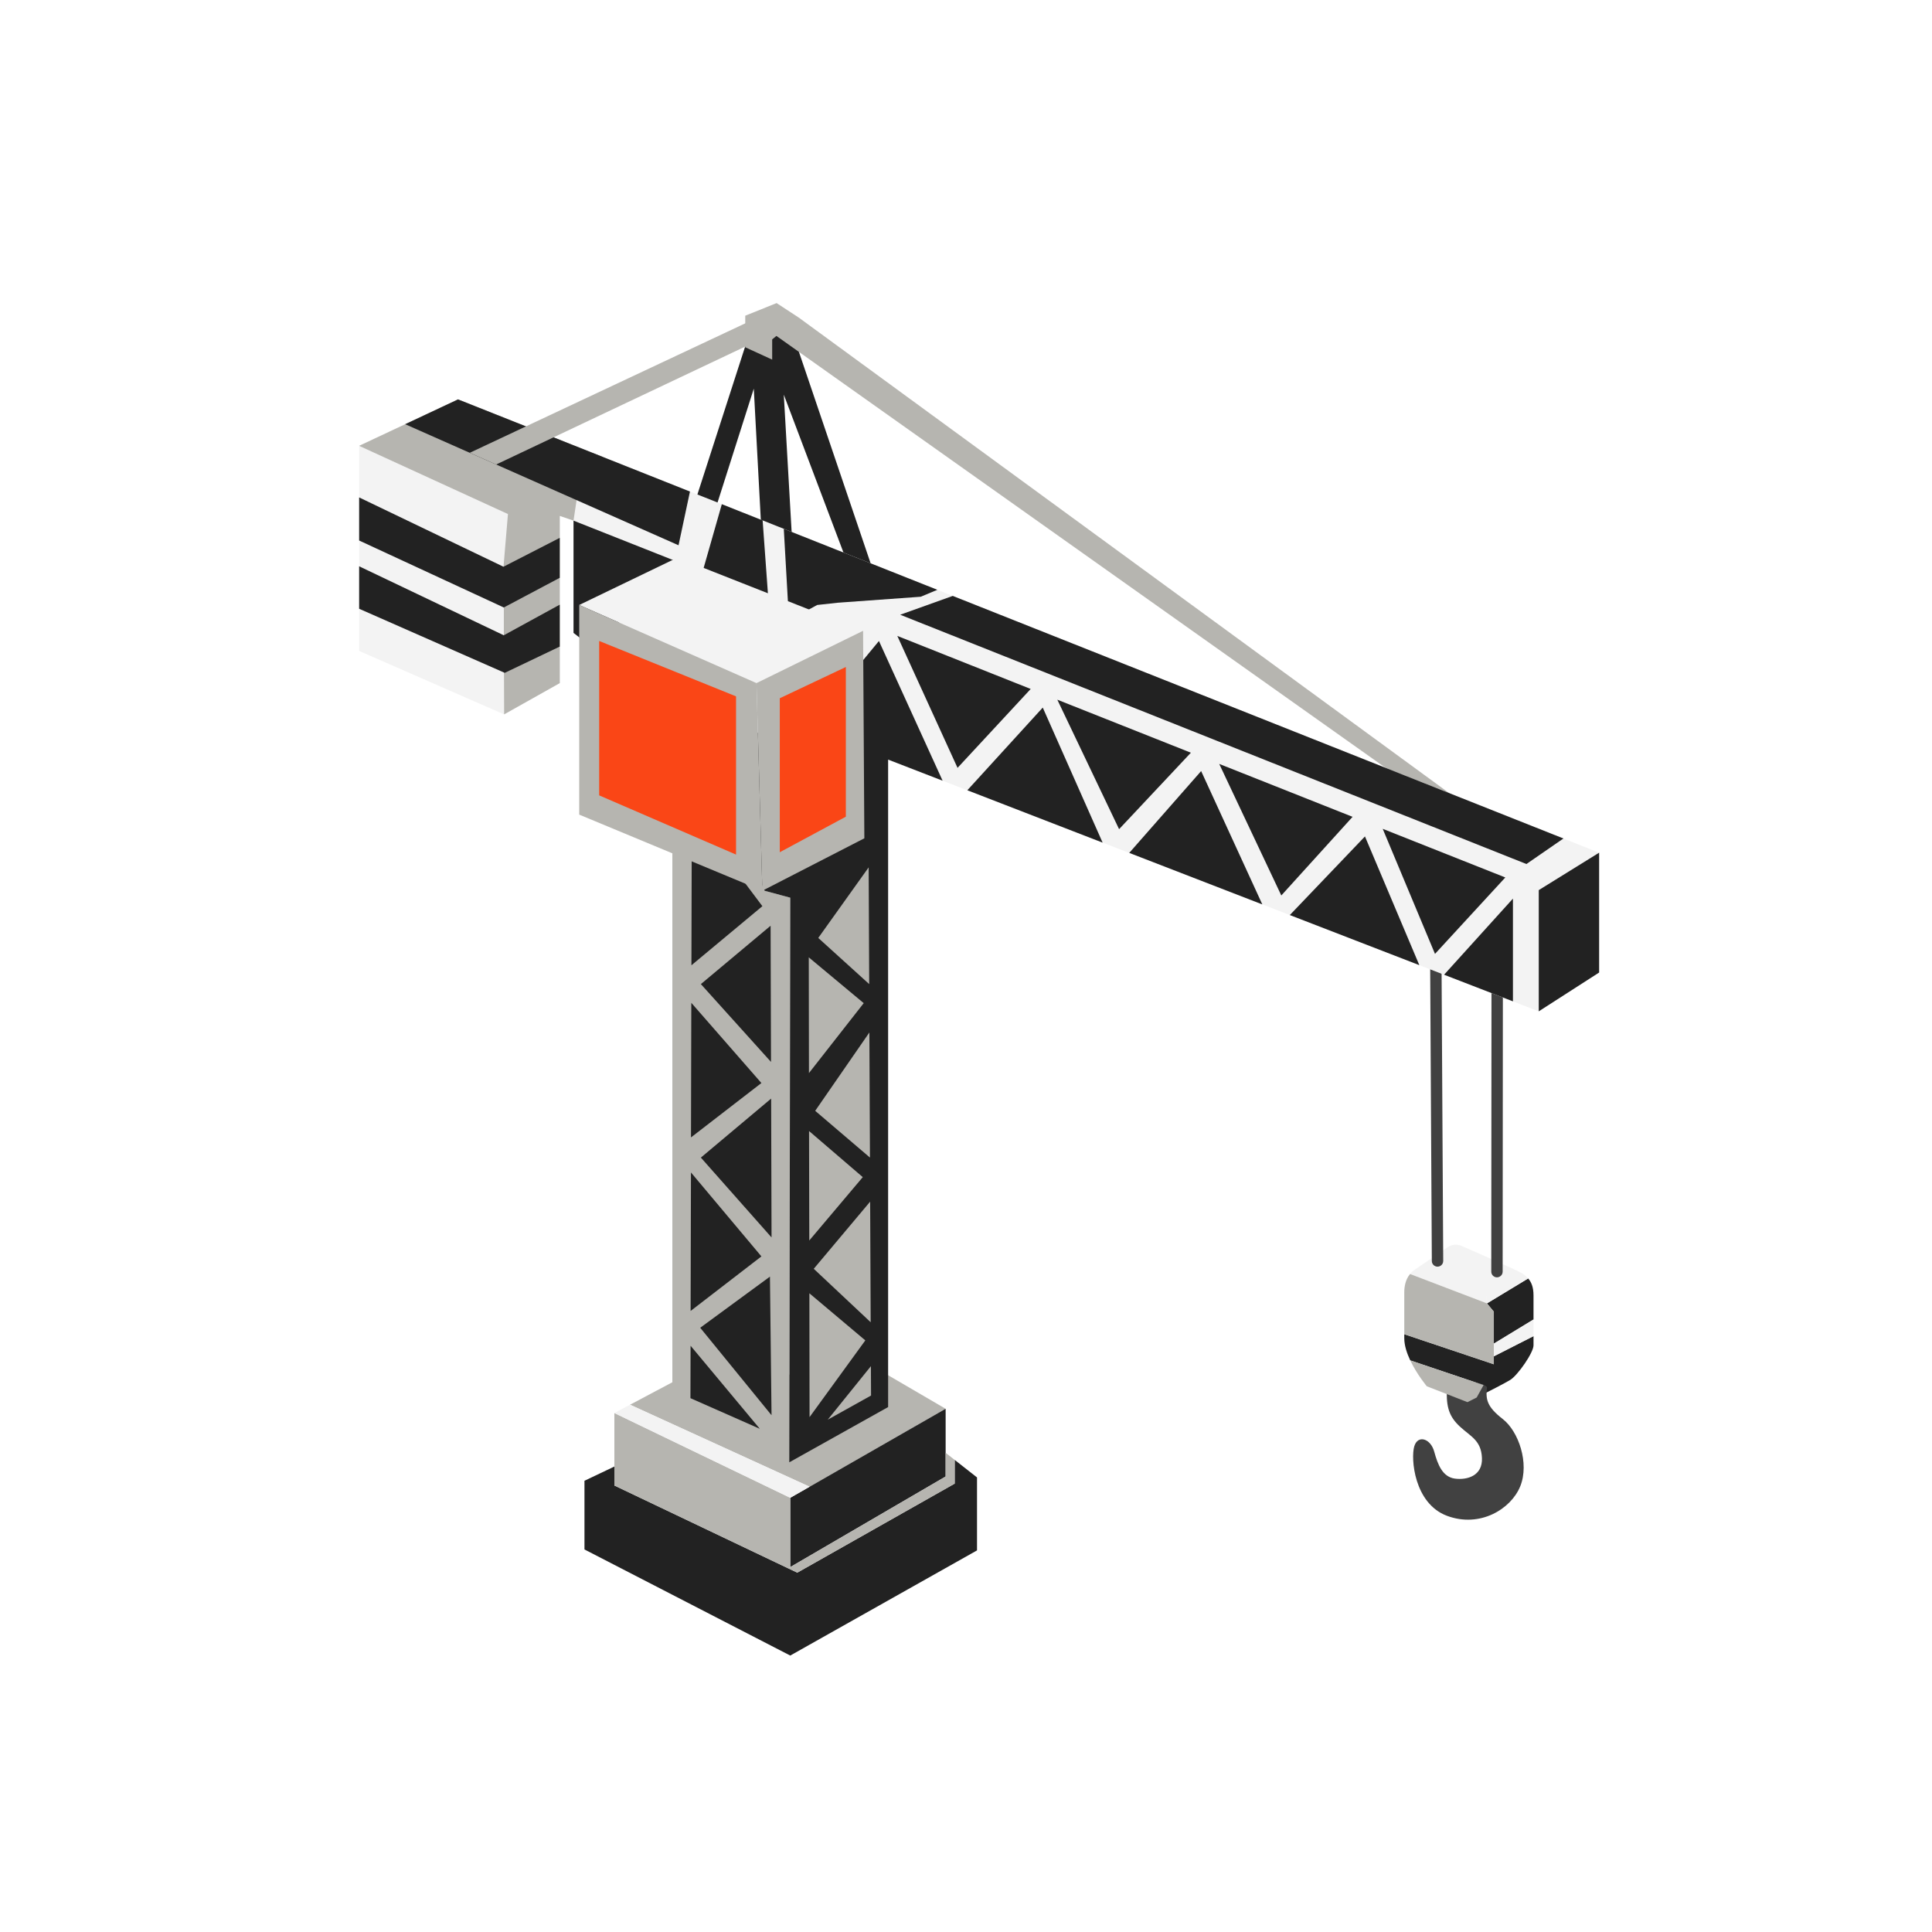
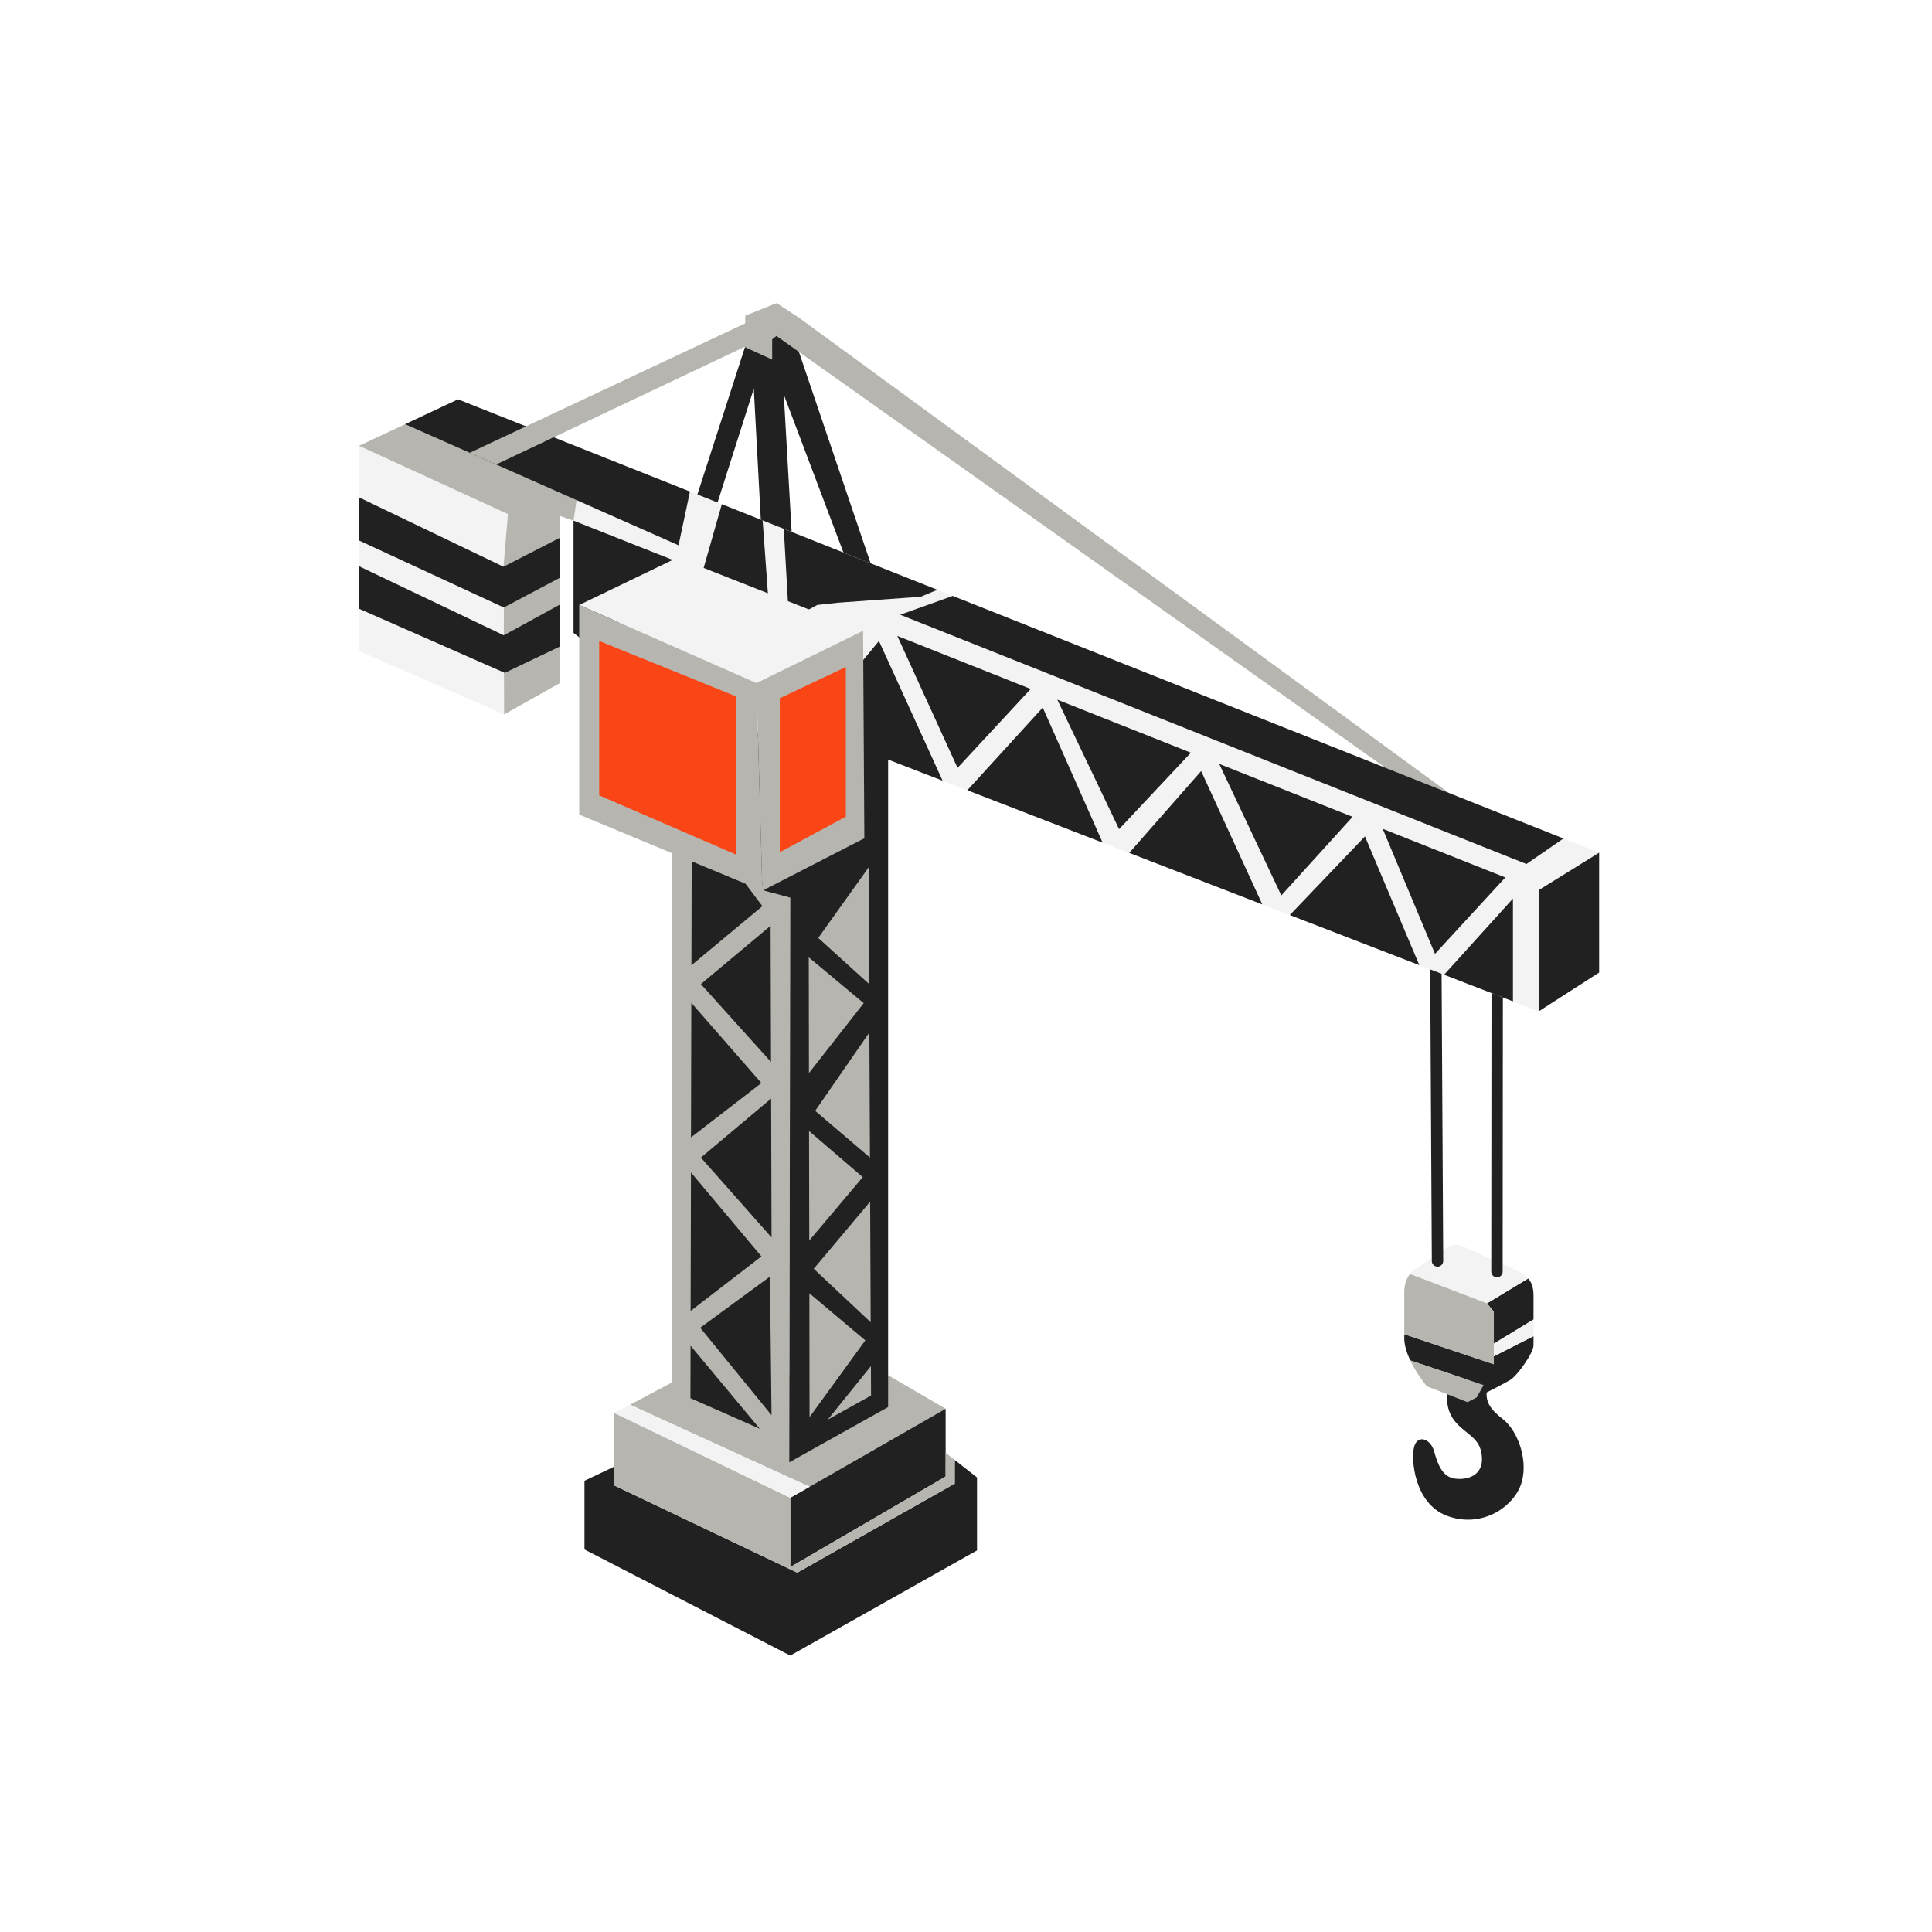
- <svg xmlns="http://www.w3.org/2000/svg" width="240" height="240" viewBox="0 0 240 240" fill="none" data-fui-pictogram="true">
-   <path d="M185.57 162.939V166.912L190.498 163.912V160.914C190.498 159.879 190.218 159.258 189.837 158.816L184.717 161.915L185.57 162.946V162.939Z" fill="#222" />
-   <path d="M185.569 169.472L174.444 165.741V166.24C174.444 167.134 174.764 168.097 175.185 168.992L184.301 172.063L183.443 173.607C184.806 172.919 186.974 171.811 187.608 171.419C188.551 170.832 190.499 168.034 190.499 167.123V165.981L185.569 168.489V169.479V169.472Z" fill="#222" />
-   <path d="M179.743 172.533C179.636 174.771 180.018 175.974 181.348 177.211C182.679 178.446 184.003 178.916 184.093 181.121C184.183 183.325 182.263 183.884 180.73 183.678C179.199 183.47 178.603 181.944 178.164 180.327C177.727 178.71 176.127 178.178 175.683 179.678C175.24 181.177 175.661 186.766 179.748 188.299C183.835 189.827 187.702 187.476 188.854 184.624C190.004 181.77 188.645 177.797 186.669 176.27C184.694 174.742 184.543 173.797 184.722 172.388C184.722 171.849 182 171.5 182 171.5L179.748 172.539L179.743 172.533Z" fill="#414141" />
+ <svg xmlns="http://www.w3.org/2000/svg" width="240" height="240" viewBox="0 0 240 240" fill="none" data-fui-pictogram="CranePictogram">
+   <path d="M185.57 162.939V166.912L190.498 163.912V160.914C190.498 159.879 190.218 159.258 189.837 158.816L184.717 161.915L185.57 162.946V162.939Z" fill="#212121" />
+   <path d="M185.569 169.472L174.444 165.741V166.24C174.444 167.134 174.764 168.097 175.185 168.992L184.301 172.063L183.443 173.607C184.806 172.919 186.974 171.811 187.608 171.419C188.551 170.832 190.499 168.034 190.499 167.123V165.981L185.569 168.489V169.479V169.472Z" fill="#212121" />
+   <path d="M179.743 172.533C179.636 174.771 180.018 175.974 181.348 177.211C182.679 178.446 184.003 178.916 184.093 181.121C184.183 183.325 182.263 183.884 180.73 183.678C179.199 183.47 178.603 181.944 178.164 180.327C177.727 178.71 176.127 178.178 175.683 179.678C175.24 181.177 175.661 186.766 179.748 188.299C183.835 189.827 187.702 187.476 188.854 184.624C190.004 181.77 188.645 177.797 186.669 176.27C184.694 174.742 184.543 173.797 184.722 172.388C184.901 170.977 182.504 170.771 182.504 170.771L179.748 172.539L179.743 172.533Z" fill="#212121" />
  <path d="M184.625 160.995L184.715 161.908L189.835 158.808C189.616 158.562 189.369 158.371 189.111 158.199C188.55 157.829 183.604 155.664 181.539 154.763C180.977 154.523 180.336 154.584 179.832 154.931C178.647 155.748 176.492 157.23 175.74 157.729C175.504 157.884 175.318 158.064 175.155 158.259L184.71 161.908L184.62 160.995H184.625Z" fill="#F3F3F3" />
  <path d="M185.569 168.484V166.911V162.939L184.716 161.909L175.163 158.262C174.595 158.945 174.444 159.817 174.444 160.528V165.741L185.569 169.474V168.484Z" fill="#B6B5B0" />
  <path d="M175.185 168.989C176.016 170.745 177.246 172.211 177.246 172.211L182.292 174.18C182.292 174.18 182.77 173.94 183.438 173.604L184.296 172.059L175.18 168.989H175.185Z" fill="#B6B5B0" />
  <path d="M185.568 166.91V168.483L190.497 165.976V163.911L185.568 166.91Z" fill="#F3F3F3" />
-   <path d="M178.574 157.349C178.188 157.349 177.867 157.035 177.867 156.65L177.66 119.898C177.66 119.506 177.974 119.187 178.367 119.187C178.754 119.187 179.075 119.501 179.075 119.887L179.282 156.638C179.282 157.03 178.968 157.349 178.574 157.349Z" fill="#414141" />
-   <path d="M185.958 158.676C185.565 158.676 185.251 158.356 185.251 157.971L185.278 122.724C185.278 122.332 185.599 122.019 185.986 122.019C186.379 122.019 186.693 122.339 186.693 122.724L186.665 157.971C186.665 158.363 186.345 158.676 185.958 158.676Z" fill="#414141" />
+   <path d="M178.574 157.349C178.188 157.349 177.867 157.035 177.867 156.65L177.66 119.898C177.66 119.506 177.974 119.187 178.367 119.187C178.754 119.187 179.075 119.501 179.075 119.887L179.282 156.638C179.282 157.03 178.968 157.349 178.574 157.349Z" fill="#212121" />
+   <path d="M185.958 158.675C185.565 158.675 185.251 158.356 185.251 157.971L185.278 122.724C185.278 122.332 185.599 122.019 185.986 122.019C186.379 122.019 186.693 122.339 186.693 122.724L186.665 157.971C186.665 158.363 186.345 158.675 185.958 158.675Z" fill="#212121" />
  <path d="M117.471 175.004L109.5 170.354L84.408 171.238L78.267 174.5L100.575 184.688L117.471 175.004Z" fill="#B6B5B0" />
  <path d="M94.98 110.65L93.032 106.158L83.343 104.932L83.522 105.352V175.963L98.05 181.653L98.168 111.512L94.98 110.65Z" fill="#B6B5B0" />
-   <path d="M92.814 42.277L86.515 61.791L88.918 63.106L93.639 48.28L94.548 65.265L98.405 67.223L97.366 49.024L105.371 70.205L108.442 70.832L98.758 42.277L96.648 40.52L92.814 42.277Z" fill="#222" />
+   <path d="M92.814 42.277L86.515 61.791L88.918 63.106L93.639 48.28L94.548 65.265L98.405 67.223L97.366 49.024L105.371 70.205L108.442 70.832L98.758 42.277L96.648 40.52L92.814 42.277Z" fill="#212121" />
  <path d="M95.898 41.339L179.045 100.295L184.479 101.784L99.227 39.453L96.864 40.276L95.898 41.339Z" fill="#B6B5B0" />
  <path d="M44.614 55.383V80.861L62.622 88.744L69.532 84.861V64.088L71.244 64.675V78.623L72.541 79.624L80.995 99.43L106.076 83.39L109.186 79.624L117.096 96.985L191.149 125.635V110.574L198.648 105.925L56.896 49.614L44.614 55.383Z" fill="#F3F3F3" />
  <path d="M69.532 64.084L71.244 64.672L71.951 59.967L71.401 58.674C71.401 58.674 64.514 60.873 63.924 61.147C63.335 61.421 63.099 63.855 63.099 63.855L62.549 70.406L62.588 75.464V78.916L62.627 88.74L69.538 84.857V64.084H69.532Z" fill="#B6B5B0" />
  <path d="M56.896 49.614L44.614 55.383L63.093 63.853L71.009 59.696L74.927 56.776L56.896 49.614Z" fill="#B6B5B0" />
-   <path d="M94.586 156.075L85.835 145.647L85.79 162.851L94.586 156.075Z" fill="#222" />
-   <path d="M94.386 177.49L85.786 167.174L85.769 173.686L94.386 177.49Z" fill="#222" />
-   <path d="M85.878 124.575L85.838 141.292L94.584 134.539L85.878 124.575Z" fill="#222" />
-   <path d="M91.792 108.686L85.926 106.415L85.892 119.909L94.705 112.569L91.792 108.686Z" fill="#222" />
-   <path d="M95.843 175.805L86.984 164.94L95.646 158.585L95.843 175.805Z" fill="#222" />
-   <path d="M95.844 153.719L95.794 136.47L87.065 143.8L95.844 153.719Z" fill="#222" />
-   <path d="M87.065 122.248L95.777 131.916L95.727 114.998L87.065 122.248Z" fill="#222" />
-   <path d="M94.737 64.647L89.668 62.633L86.946 72.172L95.568 76.133L94.737 64.647Z" fill="#222" />
-   <path d="M116.44 73.267L97.365 65.692L98.01 77.061L101.513 75.153L104.067 74.873L114.379 74.129L116.44 73.267Z" fill="#222" />
-   <path d="M194.215 104.16L118.354 74.027L111.825 76.365L189.618 107.332L194.215 104.16Z" fill="#222" />
-   <path d="M50.334 52.697L84.29 67.736L85.71 61.061L56.896 49.614L50.334 52.697Z" fill="#222" />
-   <path d="M72.895 80.457L85.711 70.404L71.245 64.675V78.622L72.542 79.624L72.895 80.457Z" fill="#222" />
+   <path d="M94.586 156.075L85.835 145.647L85.79 162.851L94.586 156.075Z" fill="#212121" />
+   <path d="M94.386 177.49L85.786 167.174L85.769 173.686L94.386 177.49Z" fill="#212121" />
+   <path d="M85.878 124.575L85.838 141.292L94.584 134.539L85.878 124.575Z" fill="#212121" />
+   <path d="M91.792 108.686L85.926 106.415L85.892 119.909L94.705 112.569L91.792 108.686Z" fill="#212121" />
+   <path d="M95.843 175.805L86.984 164.94L95.646 158.585L95.843 175.805Z" fill="#212121" />
+   <path d="M95.844 153.719L95.794 136.47L87.065 143.8L95.844 153.719Z" fill="#212121" />
+   <path d="M87.065 122.248L95.777 131.916L95.727 114.998L87.065 122.248Z" fill="#212121" />
+   <path d="M94.737 64.647L89.668 62.633L86.946 72.172L95.568 76.133L94.737 64.647Z" fill="#212121" />
+   <path d="M116.44 73.267L97.365 65.692L98.01 77.061L101.513 75.153L104.067 74.873L114.379 74.129L116.44 73.267Z" fill="#212121" />
+   <path d="M194.215 104.16L118.354 74.027L111.825 76.365L189.618 107.332L194.215 104.16Z" fill="#212121" />
+   <path d="M50.334 52.697L84.29 67.736L85.71 61.061L56.896 49.614L50.334 52.697Z" fill="#212121" />
+   <path d="M72.895 80.457L85.711 70.404L71.245 64.675V78.622L72.542 79.624L72.895 80.457Z" fill="#212121" />
  <path d="M96.473 37.651L92.577 39.218V43.14L95.923 44.673V42.161L99.229 39.453L96.473 37.651Z" fill="#B6B5B0" />
-   <path d="M100.575 184.685L98.166 186.062V194.672L117.471 183.416V180.472V175.001L100.575 184.685Z" fill="#222" />
-   <path d="M118.596 181.355V184.298L99.044 195.359L97.91 194.821L76.321 184.534V182.178L72.605 183.946V192.478L98.168 205.659L121.369 192.596V183.532L118.596 181.355Z" fill="#222" />
+   <path d="M100.575 184.685L98.166 186.062V194.672L117.471 183.416V180.472V175.001L100.575 184.685Z" fill="#212121" />
+   <path d="M118.596 181.355V184.298L99.044 195.359L97.91 194.821L76.321 184.534V182.178L72.605 183.946V192.478L98.168 205.659L121.369 192.596V183.532L118.596 181.355Z" fill="#212121" />
  <path d="M98.167 194.672L97.909 194.823L99.043 195.36L118.595 184.299V181.357L117.472 180.473V183.415L98.167 194.672Z" fill="#B6B5B0" />
  <path d="M97.908 194.822L98.167 194.672V186.062L76.319 175.532V182.179V184.535L97.908 194.822Z" fill="#B6B5B0" />
  <path d="M78.267 174.497L76.319 175.532L98.167 186.061L100.575 184.685L78.267 174.497Z" fill="#F3F3F3" />
  <path d="M61.635 57.702L93.385 42.669V39.788L58.357 56.247L61.635 57.702Z" fill="#B6B5B0" />
-   <path d="M106.076 83.389L80.995 99.429L83.341 104.934L93.031 106.16L94.978 110.652L98.167 111.514L98.049 181.654L110.326 174.79V94.36L117.096 96.984L109.186 79.624L106.076 83.389Z" fill="#222" />
-   <path d="M191.15 125.632L198.651 120.81V105.922L191.15 110.572V125.632Z" fill="#222" />
-   <path d="M111.466 78.995L118.949 95.388L128.037 85.586L111.466 78.995Z" fill="#222" />
-   <path d="M139.017 103.003L147.936 93.504L131.343 86.918L139.017 103.003Z" fill="#222" />
-   <path d="M159.169 111.238L168.021 101.47L151.456 94.896L159.169 111.238Z" fill="#222" />
-   <path d="M186.995 109.002L171.765 102.96L178.26 118.496L186.995 109.002Z" fill="#222" />
-   <path d="M187.943 124.391V111.629L179.389 121.084L187.943 124.391Z" fill="#222" />
-   <path d="M140.279 105.95L156.81 112.35L149.21 95.784L140.279 105.95Z" fill="#222" />
-   <path d="M136.973 104.676L129.535 87.897L120.166 98.169L136.973 104.676Z" fill="#222" />
-   <path d="M176.314 119.894L169.56 103.904L160.226 113.672L176.314 119.894Z" fill="#222" />
+   <path d="M106.076 83.389L80.995 99.429L83.341 104.934L93.031 106.16L94.978 110.652L98.167 111.514L98.049 181.654L110.326 174.79V94.36L117.096 96.984L109.186 79.624L106.076 83.389Z" fill="#212121" />
+   <path d="M191.15 125.632L198.651 120.81V105.922L191.15 110.572V125.632Z" fill="#212121" />
+   <path d="M111.466 78.995L118.949 95.388L128.037 85.586L111.466 78.995Z" fill="#212121" />
+   <path d="M139.017 103.003L147.936 93.504L131.343 86.918L139.017 103.003Z" fill="#212121" />
+   <path d="M159.169 111.238L168.021 101.47L151.456 94.896L159.169 111.238Z" fill="#212121" />
+   <path d="M186.995 109.002L171.765 102.96L178.26 118.496L186.995 109.002Z" fill="#212121" />
+   <path d="M187.943 124.391V111.629L179.389 121.084L187.943 124.391Z" fill="#212121" />
+   <path d="M140.279 105.95L156.81 112.35L149.21 95.784L140.279 105.95Z" fill="#212121" />
+   <path d="M136.973 104.676L129.535 87.897L120.166 98.169L136.973 104.676Z" fill="#212121" />
+   <path d="M176.314 119.894L169.56 103.904L160.226 113.672L176.314 119.894Z" fill="#212121" />
  <path d="M102.827 176.356L108.205 173.358L108.188 169.71L102.827 176.356Z" fill="#B6B5B0" />
  <path d="M101.087 157.614L108.16 164.255L108.093 149.271L101.087 157.614Z" fill="#B6B5B0" />
  <path d="M101.266 137.991L108.07 143.799L107.997 128.257L101.266 137.991Z" fill="#B6B5B0" />
  <path d="M101.648 116.514L107.975 122.248L107.908 107.747L101.648 116.514Z" fill="#B6B5B0" />
  <path d="M100.468 118.924L100.49 133.303L107.294 124.614L100.468 118.924Z" fill="#B6B5B0" />
  <path d="M100.502 140.498L100.531 154.099L107.177 146.227L100.502 140.498Z" fill="#B6B5B0" />
  <path d="M107.492 166.508L100.543 160.656L100.565 176.041L107.492 166.508Z" fill="#B6B5B0" />
  <path d="M107.217 78.363L84.156 69.266L71.953 75.152L93.975 84.859L107.217 78.363Z" fill="#F3F3F3" />
  <path d="M107.215 78.362L93.973 84.858L94.703 110.65L107.373 104.137L107.215 78.362Z" fill="#B6B5B0" />
  <path d="M96.867 86.739V105.867L105.074 101.453V82.856L96.867 86.739Z" fill="#FA4616" />
-   <path d="M44.614 61.791V67.145L62.583 75.465L69.532 71.778V66.815L62.543 70.401L44.614 61.791Z" fill="#222" />
-   <path d="M69.532 80.322V75.114L62.583 78.918L44.614 70.347V75.623L62.7 83.584L69.532 80.322Z" fill="#222" />
+   <path d="M44.614 61.791V67.145L62.583 75.465L69.532 71.778V66.815L62.543 70.401L44.614 61.791Z" fill="#212121" />
+   <path d="M69.532 80.322V75.114L62.583 78.918L44.614 70.347V75.623L62.7 83.584L69.532 80.322Z" fill="#212121" />
  <path d="M71.953 75.152V101.195L94.704 110.65L93.975 84.859L71.953 75.152Z" fill="#B6B5B0" />
  <path d="M91.434 86.505V106.16L74.431 98.803V79.624L91.434 86.505Z" fill="#FA4616" />
</svg>
